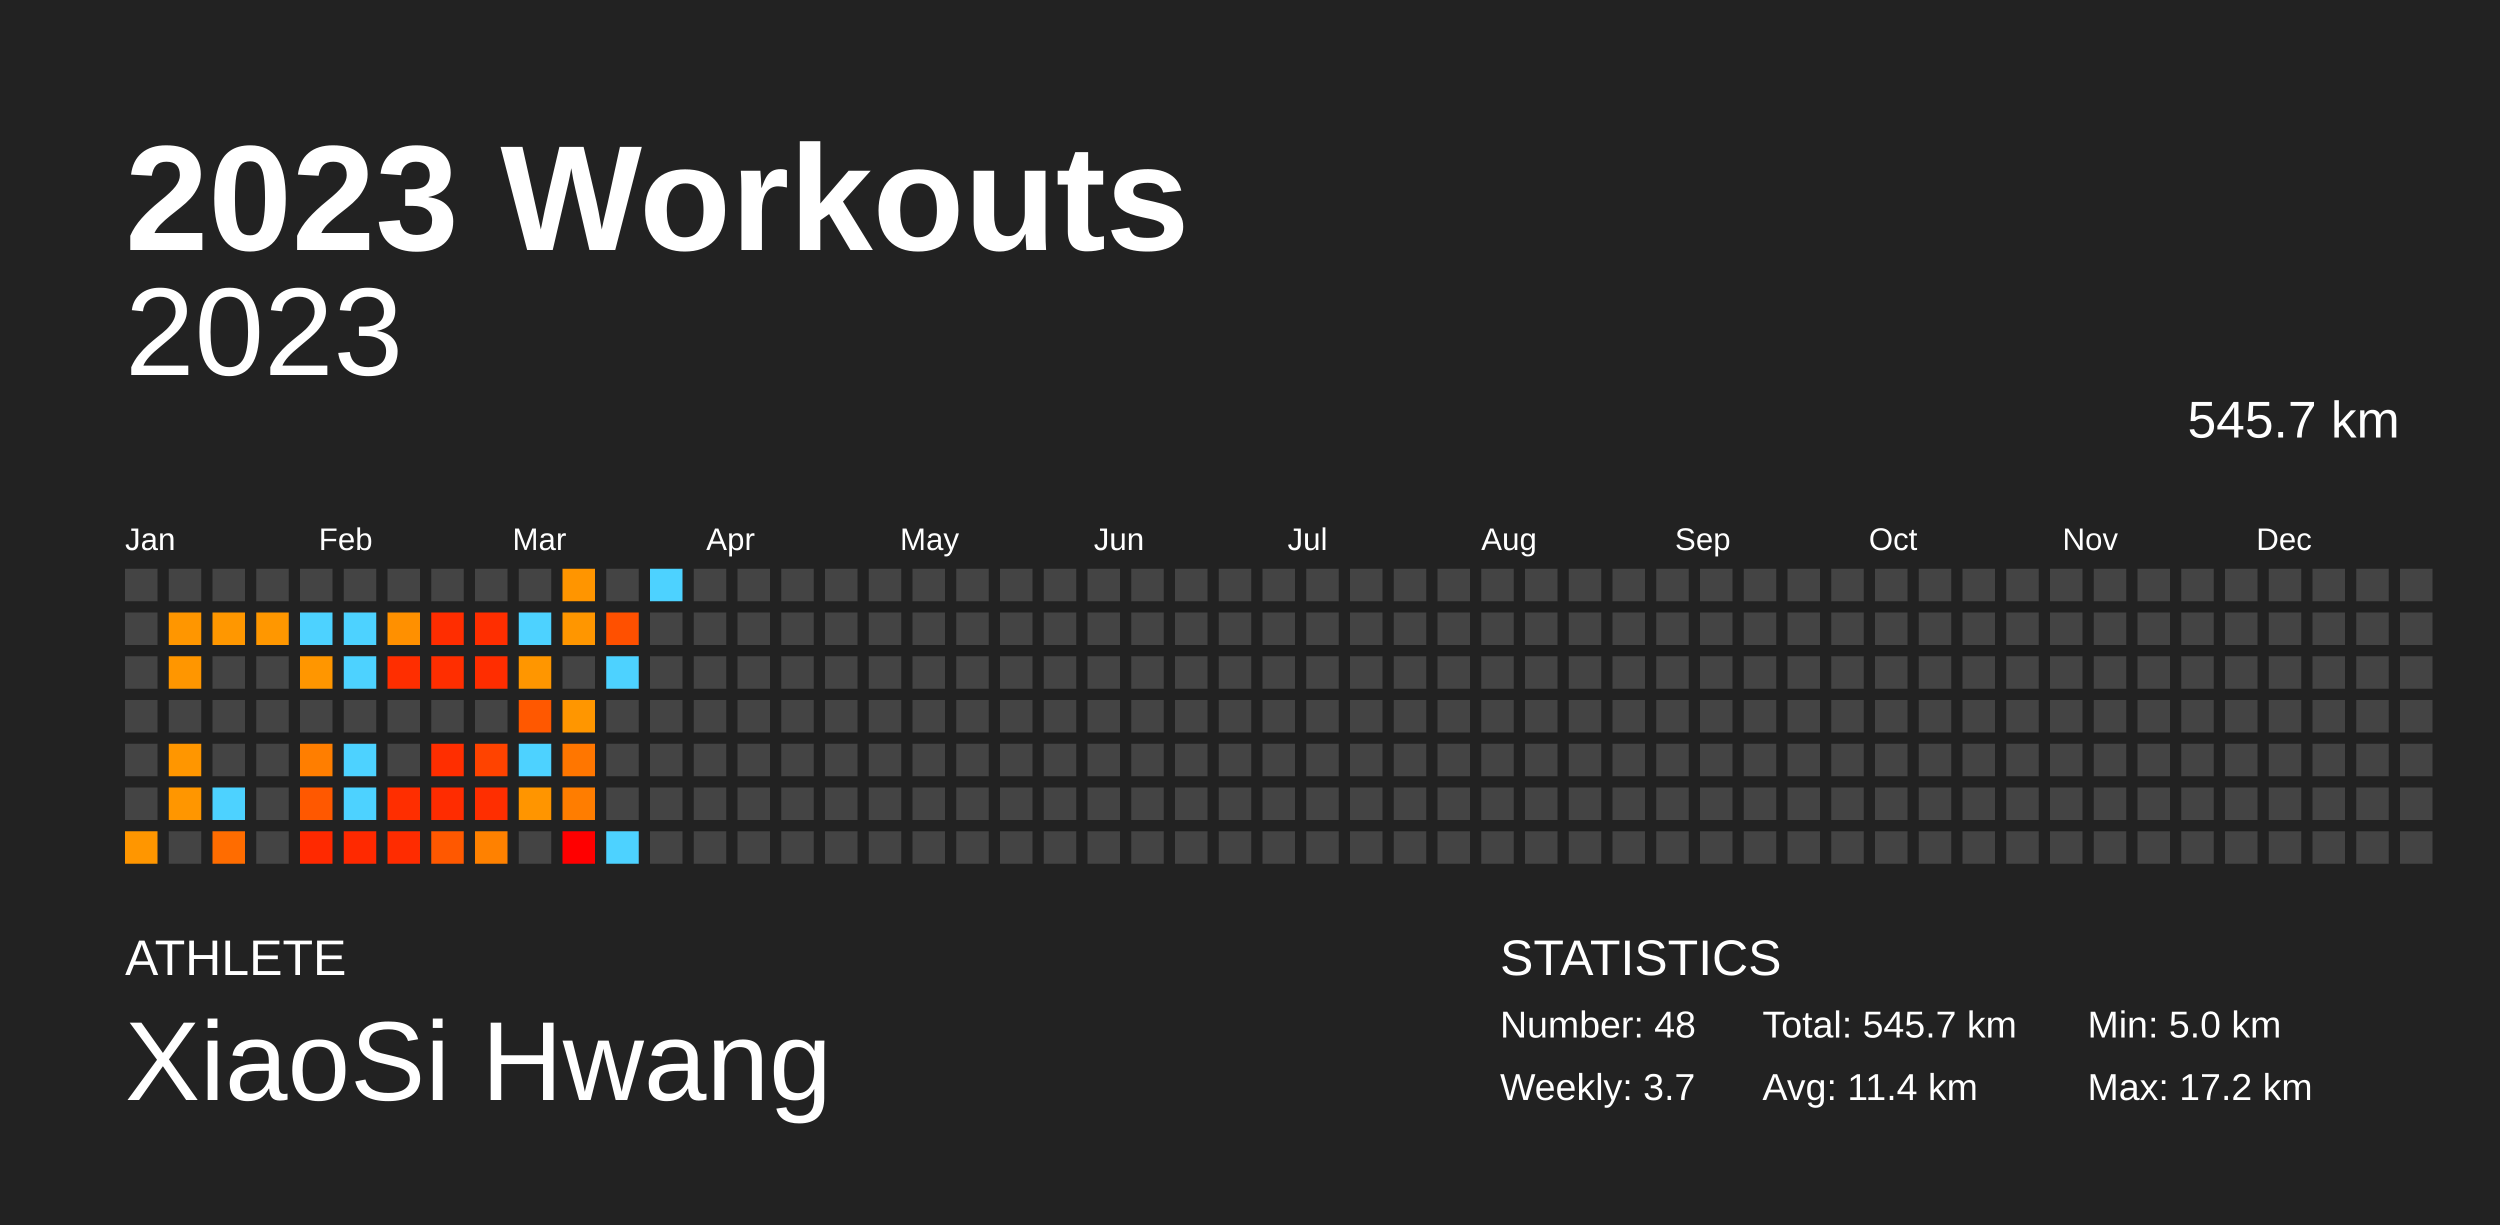
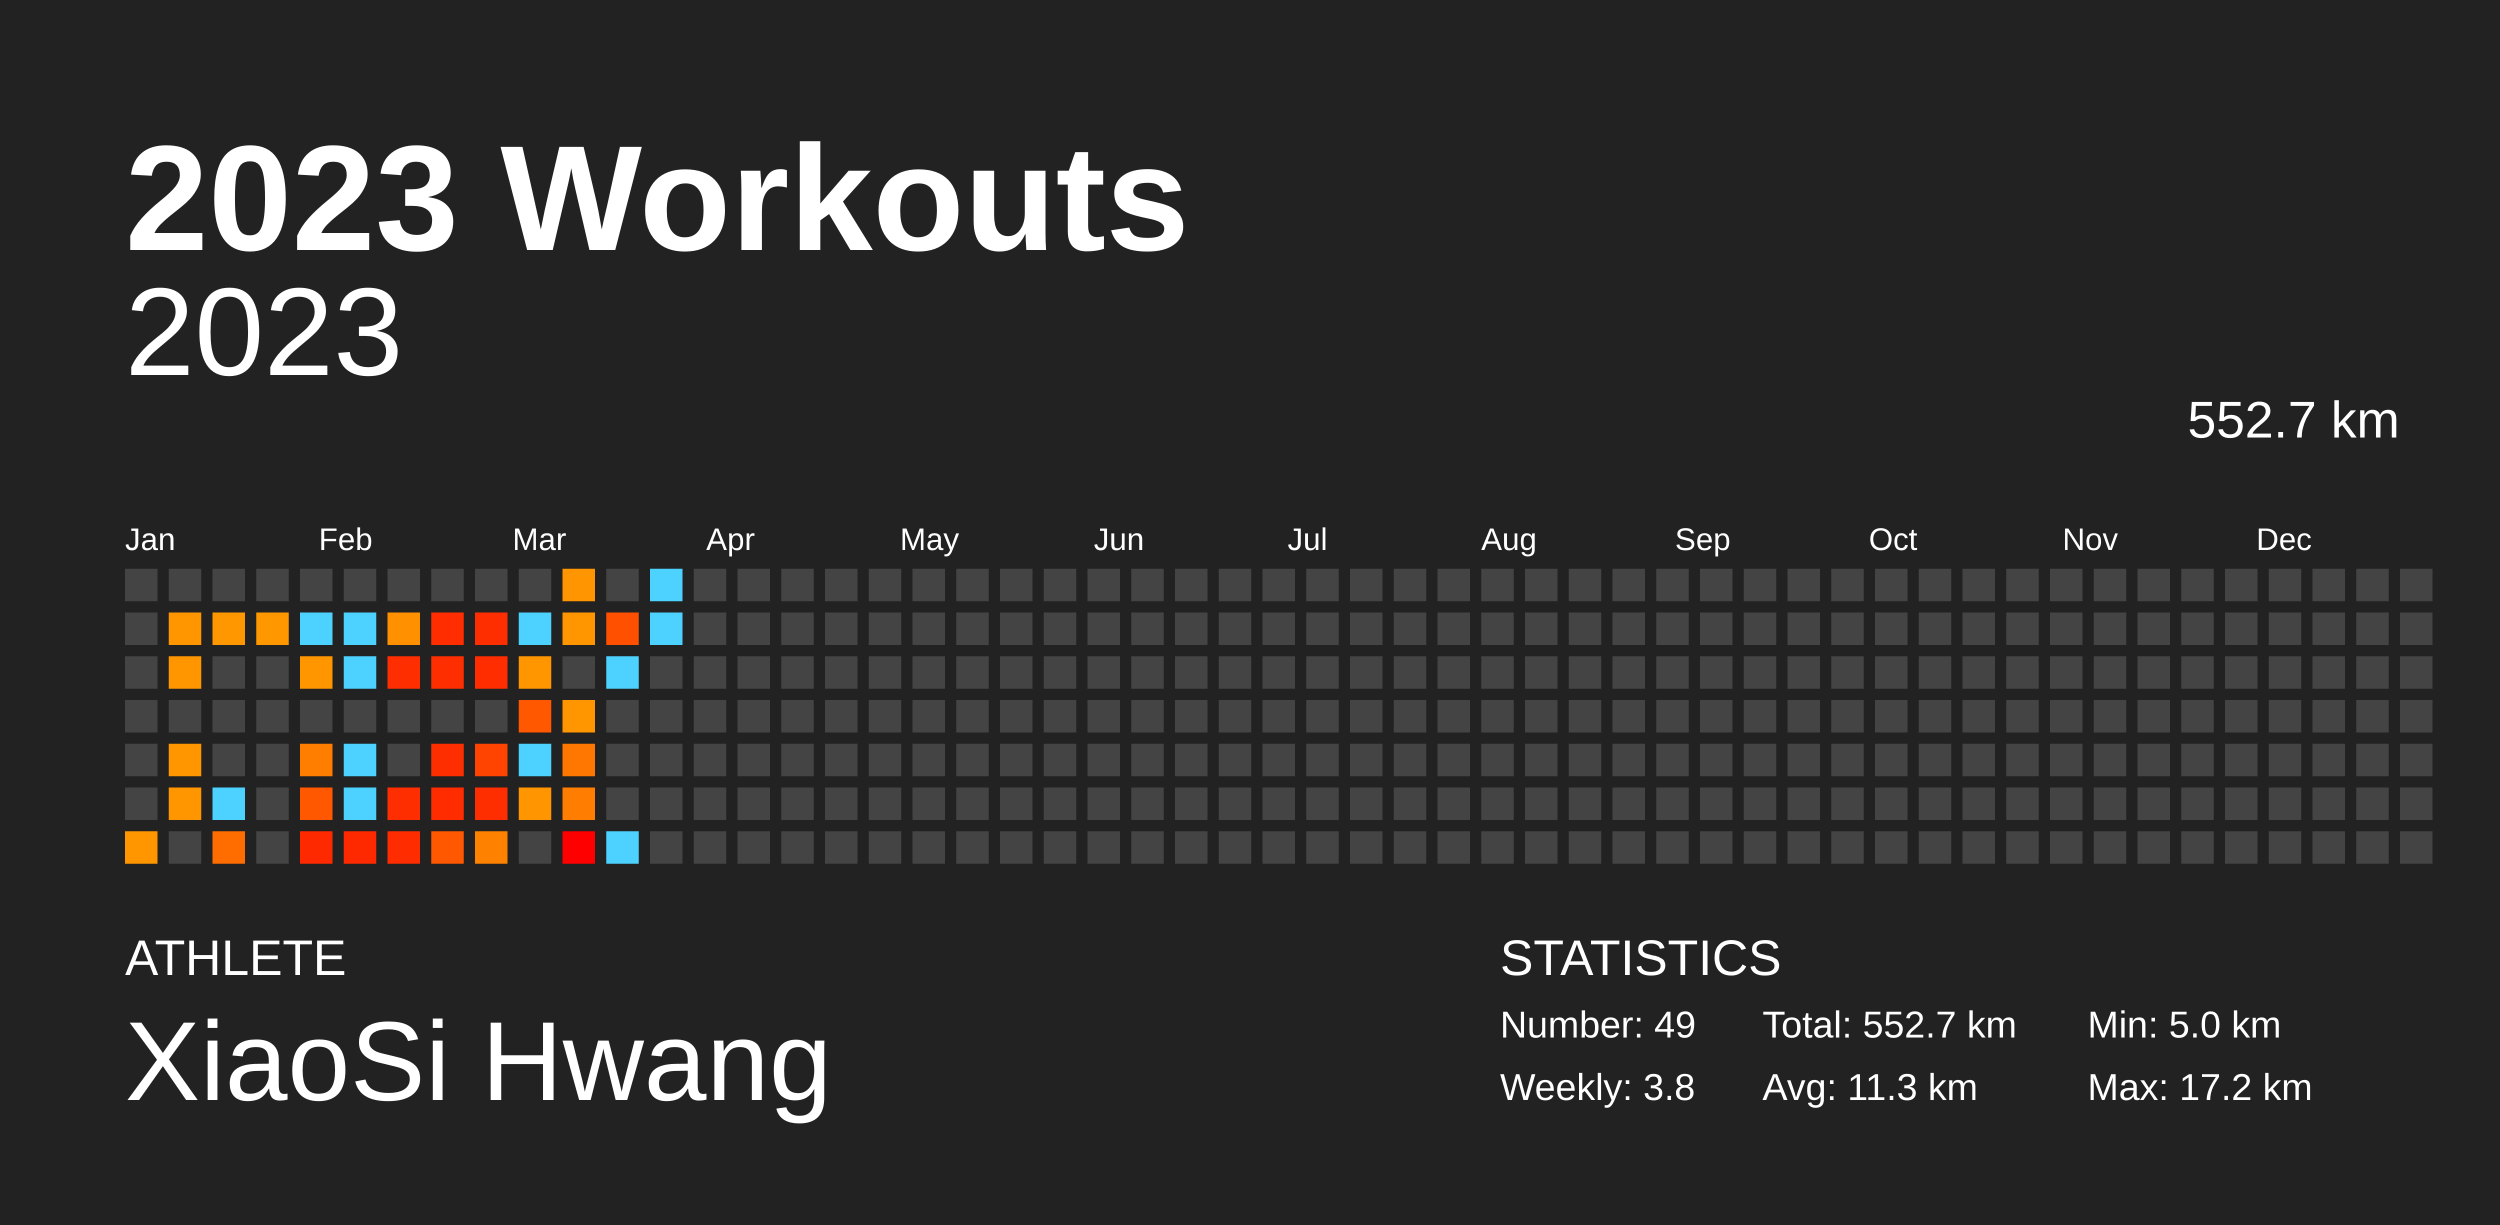
<svg xmlns="http://www.w3.org/2000/svg" baseProfile="full" height="98mm" version="1.1" viewBox="0,0,200,98" width="200mm">
  <defs />
  <rect fill="#222222" height="98" width="200" x="0" y="0" />
  <text fill="#FFFFFF" style="font-size:12px; font-family:Arial; font-weight:bold;" x="10" y="20">2023 Workouts</text>
  <text fill="#FFFFFF" style="font-size:4px; font-family:Arial" x="10" y="78">ATHLETE</text>
  <text fill="#FFFFFF" style="font-size:9px; font-family:Arial" x="10" y="88">XiaoSi Hwang</text>
  <text fill="#FFFFFF" style="font-size:4px; font-family:Arial" x="120" y="78">STATISTICS</text>
-   <text fill="#FFFFFF" style="font-size:3px; font-family:Arial" x="120" y="83">Number: 48</text>
-   <text fill="#FFFFFF" style="font-size:3px; font-family:Arial" x="120" y="88">Weekly: 3.7</text>
-   <text fill="#FFFFFF" style="font-size:3px; font-family:Arial" x="141" y="83">Total: 545.7 km</text>
-   <text fill="#FFFFFF" style="font-size:3px; font-family:Arial" x="141" y="88">Avg: 11.4 km</text>
+   <text fill="#FFFFFF" style="font-size:3px; font-family:Arial" x="120" y="83">Number: 49</text>
+   <text fill="#FFFFFF" style="font-size:3px; font-family:Arial" x="120" y="88">Weekly: 3.8</text>
+   <text fill="#FFFFFF" style="font-size:3px; font-family:Arial" x="141" y="83">Total: 552.7 km</text>
+   <text fill="#FFFFFF" style="font-size:3px; font-family:Arial" x="141" y="88">Avg: 11.3 km</text>
  <text fill="#FFFFFF" style="font-size:3px; font-family:Arial" x="167" y="83">Min: 5.0 km</text>
  <text fill="#FFFFFF" style="font-size:3px; font-family:Arial" x="167" y="88">Max: 17.2 km</text>
  <text alignment-baseline="hanging" fill="#FFFFFF" style="font-size:10.0px; font-family:Arial;" x="10" y="30">2023</text>
-   <text alignment-baseline="hanging" fill="#FFFFFF" style="font-size:4.125px; font-family:Arial;" x="175" y="35">545.7 km</text>
+   <text alignment-baseline="hanging" fill="#FFFFFF" style="font-size:4.125px; font-family:Arial;" x="175" y="35">552.7 km</text>
  <text fill="#FFFFFF" style="font-size:2.5px; font-family:Arial" x="10.0" y="44">Jan</text>
  <text fill="#FFFFFF" style="font-size:2.5px; font-family:Arial" x="25.5" y="44">Feb</text>
  <text fill="#FFFFFF" style="font-size:2.5px; font-family:Arial" x="41.0" y="44">Mar</text>
  <text fill="#FFFFFF" style="font-size:2.5px; font-family:Arial" x="56.5" y="44">Apr</text>
  <text fill="#FFFFFF" style="font-size:2.5px; font-family:Arial" x="72.0" y="44">May</text>
  <text fill="#FFFFFF" style="font-size:2.5px; font-family:Arial" x="87.5" y="44">Jun</text>
  <text fill="#FFFFFF" style="font-size:2.5px; font-family:Arial" x="103.0" y="44">Jul</text>
  <text fill="#FFFFFF" style="font-size:2.5px; font-family:Arial" x="118.5" y="44">Aug</text>
  <text fill="#FFFFFF" style="font-size:2.5px; font-family:Arial" x="134.0" y="44">Sep</text>
  <text fill="#FFFFFF" style="font-size:2.5px; font-family:Arial" x="149.5" y="44">Oct</text>
  <text fill="#FFFFFF" style="font-size:2.5px; font-family:Arial" x="165.0" y="44">Nov</text>
  <text fill="#FFFFFF" style="font-size:2.5px; font-family:Arial" x="180.5" y="44">Dec</text>
  <rect fill="#444444" height="2.6" width="2.6" x="10.0" y="45.5" />
  <rect fill="#444444" height="2.6" width="2.6" x="10.0" y="49.0" />
  <rect fill="#444444" height="2.6" width="2.6" x="10.0" y="52.5" />
  <rect fill="#444444" height="2.6" width="2.6" x="10.0" y="56.0" />
  <rect fill="#444444" height="2.6" width="2.6" x="10.0" y="59.5" />
  <rect fill="#444444" height="2.6" width="2.6" x="10.0" y="63.0" />
  <rect fill="#ff9600" height="2.6" width="2.6" x="10.0" y="66.5" />
  <rect fill="#444444" height="2.6" width="2.6" x="13.5" y="45.5" />
  <rect fill="#ff9600" height="2.6" width="2.6" x="13.5" y="49.0" />
  <rect fill="#ff9600" height="2.6" width="2.6" x="13.5" y="52.5" />
  <rect fill="#444444" height="2.6" width="2.6" x="13.5" y="56.0" />
  <rect fill="#ff9600" height="2.6" width="2.6" x="13.5" y="59.5" />
  <rect fill="#ff9600" height="2.6" width="2.6" x="13.5" y="63.0" />
  <rect fill="#444444" height="2.6" width="2.6" x="13.5" y="66.5" />
  <rect fill="#444444" height="2.6" width="2.6" x="17.0" y="45.5" />
  <rect fill="#ff9700" height="2.6" width="2.6" x="17.0" y="49.0" />
  <rect fill="#444444" height="2.6" width="2.6" x="17.0" y="52.5" />
  <rect fill="#444444" height="2.6" width="2.6" x="17.0" y="56.0" />
  <rect fill="#444444" height="2.6" width="2.6" x="17.0" y="59.5" />
  <rect fill="#4dd2ff" height="2.6" width="2.6" x="17.0" y="63.0" />
  <rect fill="#ff6c00" height="2.6" width="2.6" x="17.0" y="66.5" />
  <rect fill="#444444" height="2.6" width="2.6" x="20.5" y="45.5" />
  <rect fill="#ff9700" height="2.6" width="2.6" x="20.5" y="49.0" />
  <rect fill="#444444" height="2.6" width="2.6" x="20.5" y="52.5" />
  <rect fill="#444444" height="2.6" width="2.6" x="20.5" y="56.0" />
  <rect fill="#444444" height="2.6" width="2.6" x="20.5" y="59.5" />
  <rect fill="#444444" height="2.6" width="2.6" x="20.5" y="63.0" />
  <rect fill="#444444" height="2.6" width="2.6" x="20.5" y="66.5" />
  <rect fill="#444444" height="2.6" width="2.6" x="24.0" y="45.5" />
  <rect fill="#4dd2ff" height="2.6" width="2.6" x="24.0" y="49.0" />
  <rect fill="#ff9600" height="2.6" width="2.6" x="24.0" y="52.5" />
  <rect fill="#444444" height="2.6" width="2.6" x="24.0" y="56.0" />
  <rect fill="#ff7e00" height="2.6" width="2.6" x="24.0" y="59.5" />
  <rect fill="#ff5800" height="2.6" width="2.6" x="24.0" y="63.0" />
  <rect fill="#ff2900" height="2.6" width="2.6" x="24.0" y="66.5" />
  <rect fill="#444444" height="2.6" width="2.6" x="27.5" y="45.5" />
  <rect fill="#4dd2ff" height="2.6" width="2.6" x="27.5" y="49.0" />
  <rect fill="#4dd2ff" height="2.6" width="2.6" x="27.5" y="52.5" />
  <rect fill="#444444" height="2.6" width="2.6" x="27.5" y="56.0" />
  <rect fill="#4dd2ff" height="2.6" width="2.6" x="27.5" y="59.5" />
  <rect fill="#4dd2ff" height="2.6" width="2.6" x="27.5" y="63.0" />
  <rect fill="#ff2900" height="2.6" width="2.6" x="27.5" y="66.5" />
  <rect fill="#444444" height="2.6" width="2.6" x="31.0" y="45.5" />
  <rect fill="#ff9000" height="2.6" width="2.6" x="31.0" y="49.0" />
  <rect fill="#ff2e00" height="2.6" width="2.6" x="31.0" y="52.5" />
  <rect fill="#444444" height="2.6" width="2.6" x="31.0" y="56.0" />
  <rect fill="#444444" height="2.6" width="2.6" x="31.0" y="59.5" />
  <rect fill="#ff2e00" height="2.6" width="2.6" x="31.0" y="63.0" />
  <rect fill="#ff2c00" height="2.6" width="2.6" x="31.0" y="66.5" />
  <rect fill="#444444" height="2.6" width="2.6" x="34.5" y="45.5" />
  <rect fill="#ff2d00" height="2.6" width="2.6" x="34.5" y="49.0" />
  <rect fill="#ff2e00" height="2.6" width="2.6" x="34.5" y="52.5" />
  <rect fill="#444444" height="2.6" width="2.6" x="34.5" y="56.0" />
  <rect fill="#ff2e00" height="2.6" width="2.6" x="34.5" y="59.5" />
  <rect fill="#ff2c00" height="2.6" width="2.6" x="34.5" y="63.0" />
  <rect fill="#ff5800" height="2.6" width="2.6" x="34.5" y="66.5" />
  <rect fill="#444444" height="2.6" width="2.6" x="38.0" y="45.5" />
  <rect fill="#ff2e00" height="2.6" width="2.6" x="38.0" y="49.0" />
  <rect fill="#ff2d00" height="2.6" width="2.6" x="38.0" y="52.5" />
  <rect fill="#444444" height="2.6" width="2.6" x="38.0" y="56.0" />
  <rect fill="#ff4300" height="2.6" width="2.6" x="38.0" y="59.5" />
  <rect fill="#ff2e00" height="2.6" width="2.6" x="38.0" y="63.0" />
  <rect fill="#ff8100" height="2.6" width="2.6" x="38.0" y="66.5" />
  <rect fill="#444444" height="2.6" width="2.6" x="41.5" y="45.5" />
  <rect fill="#4dd2ff" height="2.6" width="2.6" x="41.5" y="49.0" />
  <rect fill="#ff9600" height="2.6" width="2.6" x="41.5" y="52.5" />
  <rect fill="#ff5800" height="2.6" width="2.6" x="41.5" y="56.0" />
  <rect fill="#4dd2ff" height="2.6" width="2.6" x="41.5" y="59.5" />
  <rect fill="#ff9500" height="2.6" width="2.6" x="41.5" y="63.0" />
  <rect fill="#444444" height="2.6" width="2.6" x="41.5" y="66.5" />
  <rect fill="#ff9500" height="2.6" width="2.6" x="45.0" y="45.5" />
  <rect fill="#ff9600" height="2.6" width="2.6" x="45.0" y="49.0" />
  <rect fill="#444444" height="2.6" width="2.6" x="45.0" y="52.5" />
  <rect fill="#ff9600" height="2.6" width="2.6" x="45.0" y="56.0" />
  <rect fill="#ff7600" height="2.6" width="2.6" x="45.0" y="59.5" />
  <rect fill="#ff7d00" height="2.6" width="2.6" x="45.0" y="63.0" />
  <rect fill="#ff0000" height="2.6" width="2.6" x="45.0" y="66.5" />
  <rect fill="#444444" height="2.6" width="2.6" x="48.5" y="45.5" />
  <rect fill="#ff5000" height="2.6" width="2.6" x="48.5" y="49.0" />
  <rect fill="#4dd2ff" height="2.6" width="2.6" x="48.5" y="52.5" />
  <rect fill="#444444" height="2.6" width="2.6" x="48.5" y="56.0" />
  <rect fill="#444444" height="2.6" width="2.6" x="48.5" y="59.5" />
  <rect fill="#444444" height="2.6" width="2.6" x="48.5" y="63.0" />
  <rect fill="#4dd2ff" height="2.6" width="2.6" x="48.5" y="66.5" />
  <rect fill="#4dd2ff" height="2.6" width="2.6" x="52.0" y="45.5" />
-   <rect fill="#444444" height="2.6" width="2.6" x="52.0" y="49.0" />
+   <rect fill="#4dd2ff" height="2.6" width="2.6" x="52.0" y="49.0" />
  <rect fill="#444444" height="2.6" width="2.6" x="52.0" y="52.5" />
  <rect fill="#444444" height="2.6" width="2.6" x="52.0" y="56.0" />
  <rect fill="#444444" height="2.6" width="2.6" x="52.0" y="59.5" />
  <rect fill="#444444" height="2.6" width="2.6" x="52.0" y="63.0" />
  <rect fill="#444444" height="2.6" width="2.6" x="52.0" y="66.5" />
  <rect fill="#444444" height="2.6" width="2.6" x="55.5" y="45.5" />
  <rect fill="#444444" height="2.6" width="2.6" x="55.5" y="49.0" />
  <rect fill="#444444" height="2.6" width="2.6" x="55.5" y="52.5" />
  <rect fill="#444444" height="2.6" width="2.6" x="55.5" y="56.0" />
  <rect fill="#444444" height="2.6" width="2.6" x="55.5" y="59.5" />
  <rect fill="#444444" height="2.6" width="2.6" x="55.5" y="63.0" />
  <rect fill="#444444" height="2.6" width="2.6" x="55.5" y="66.5" />
  <rect fill="#444444" height="2.6" width="2.6" x="59.0" y="45.5" />
  <rect fill="#444444" height="2.6" width="2.6" x="59.0" y="49.0" />
  <rect fill="#444444" height="2.6" width="2.6" x="59.0" y="52.5" />
  <rect fill="#444444" height="2.6" width="2.6" x="59.0" y="56.0" />
  <rect fill="#444444" height="2.6" width="2.6" x="59.0" y="59.5" />
  <rect fill="#444444" height="2.6" width="2.6" x="59.0" y="63.0" />
  <rect fill="#444444" height="2.6" width="2.6" x="59.0" y="66.5" />
  <rect fill="#444444" height="2.6" width="2.6" x="62.5" y="45.5" />
  <rect fill="#444444" height="2.6" width="2.6" x="62.5" y="49.0" />
  <rect fill="#444444" height="2.6" width="2.6" x="62.5" y="52.5" />
  <rect fill="#444444" height="2.6" width="2.6" x="62.5" y="56.0" />
  <rect fill="#444444" height="2.6" width="2.6" x="62.5" y="59.5" />
  <rect fill="#444444" height="2.6" width="2.6" x="62.5" y="63.0" />
  <rect fill="#444444" height="2.6" width="2.6" x="62.5" y="66.5" />
  <rect fill="#444444" height="2.6" width="2.6" x="66.0" y="45.5" />
  <rect fill="#444444" height="2.6" width="2.6" x="66.0" y="49.0" />
  <rect fill="#444444" height="2.6" width="2.6" x="66.0" y="52.5" />
  <rect fill="#444444" height="2.6" width="2.6" x="66.0" y="56.0" />
  <rect fill="#444444" height="2.6" width="2.6" x="66.0" y="59.5" />
  <rect fill="#444444" height="2.6" width="2.6" x="66.0" y="63.0" />
  <rect fill="#444444" height="2.6" width="2.6" x="66.0" y="66.5" />
  <rect fill="#444444" height="2.6" width="2.6" x="69.5" y="45.5" />
  <rect fill="#444444" height="2.6" width="2.6" x="69.5" y="49.0" />
  <rect fill="#444444" height="2.6" width="2.6" x="69.5" y="52.5" />
  <rect fill="#444444" height="2.6" width="2.6" x="69.5" y="56.0" />
  <rect fill="#444444" height="2.6" width="2.6" x="69.5" y="59.5" />
  <rect fill="#444444" height="2.6" width="2.6" x="69.5" y="63.0" />
  <rect fill="#444444" height="2.6" width="2.6" x="69.5" y="66.5" />
  <rect fill="#444444" height="2.6" width="2.6" x="73.0" y="45.5" />
  <rect fill="#444444" height="2.6" width="2.6" x="73.0" y="49.0" />
  <rect fill="#444444" height="2.6" width="2.6" x="73.0" y="52.5" />
  <rect fill="#444444" height="2.6" width="2.6" x="73.0" y="56.0" />
  <rect fill="#444444" height="2.6" width="2.6" x="73.0" y="59.5" />
  <rect fill="#444444" height="2.6" width="2.6" x="73.0" y="63.0" />
  <rect fill="#444444" height="2.6" width="2.6" x="73.0" y="66.5" />
  <rect fill="#444444" height="2.6" width="2.6" x="76.5" y="45.5" />
  <rect fill="#444444" height="2.6" width="2.6" x="76.5" y="49.0" />
  <rect fill="#444444" height="2.6" width="2.6" x="76.5" y="52.5" />
  <rect fill="#444444" height="2.6" width="2.6" x="76.5" y="56.0" />
  <rect fill="#444444" height="2.6" width="2.6" x="76.5" y="59.5" />
  <rect fill="#444444" height="2.6" width="2.6" x="76.5" y="63.0" />
  <rect fill="#444444" height="2.6" width="2.6" x="76.5" y="66.5" />
  <rect fill="#444444" height="2.6" width="2.6" x="80.0" y="45.5" />
  <rect fill="#444444" height="2.6" width="2.6" x="80.0" y="49.0" />
  <rect fill="#444444" height="2.6" width="2.6" x="80.0" y="52.5" />
  <rect fill="#444444" height="2.6" width="2.6" x="80.0" y="56.0" />
  <rect fill="#444444" height="2.6" width="2.6" x="80.0" y="59.5" />
  <rect fill="#444444" height="2.6" width="2.6" x="80.0" y="63.0" />
  <rect fill="#444444" height="2.6" width="2.6" x="80.0" y="66.5" />
  <rect fill="#444444" height="2.6" width="2.6" x="83.5" y="45.5" />
  <rect fill="#444444" height="2.6" width="2.6" x="83.5" y="49.0" />
  <rect fill="#444444" height="2.6" width="2.6" x="83.5" y="52.5" />
  <rect fill="#444444" height="2.6" width="2.6" x="83.5" y="56.0" />
  <rect fill="#444444" height="2.6" width="2.6" x="83.5" y="59.5" />
  <rect fill="#444444" height="2.6" width="2.6" x="83.5" y="63.0" />
  <rect fill="#444444" height="2.6" width="2.6" x="83.5" y="66.5" />
  <rect fill="#444444" height="2.6" width="2.6" x="87.0" y="45.5" />
  <rect fill="#444444" height="2.6" width="2.6" x="87.0" y="49.0" />
  <rect fill="#444444" height="2.6" width="2.6" x="87.0" y="52.5" />
  <rect fill="#444444" height="2.6" width="2.6" x="87.0" y="56.0" />
  <rect fill="#444444" height="2.6" width="2.6" x="87.0" y="59.5" />
  <rect fill="#444444" height="2.6" width="2.6" x="87.0" y="63.0" />
  <rect fill="#444444" height="2.6" width="2.6" x="87.0" y="66.5" />
  <rect fill="#444444" height="2.6" width="2.6" x="90.5" y="45.5" />
  <rect fill="#444444" height="2.6" width="2.6" x="90.5" y="49.0" />
  <rect fill="#444444" height="2.6" width="2.6" x="90.5" y="52.5" />
  <rect fill="#444444" height="2.6" width="2.6" x="90.5" y="56.0" />
  <rect fill="#444444" height="2.6" width="2.6" x="90.5" y="59.5" />
  <rect fill="#444444" height="2.6" width="2.6" x="90.5" y="63.0" />
  <rect fill="#444444" height="2.6" width="2.6" x="90.5" y="66.5" />
  <rect fill="#444444" height="2.6" width="2.6" x="94.0" y="45.5" />
  <rect fill="#444444" height="2.6" width="2.6" x="94.0" y="49.0" />
  <rect fill="#444444" height="2.6" width="2.6" x="94.0" y="52.5" />
  <rect fill="#444444" height="2.6" width="2.6" x="94.0" y="56.0" />
  <rect fill="#444444" height="2.6" width="2.6" x="94.0" y="59.5" />
  <rect fill="#444444" height="2.6" width="2.6" x="94.0" y="63.0" />
  <rect fill="#444444" height="2.6" width="2.6" x="94.0" y="66.5" />
  <rect fill="#444444" height="2.6" width="2.6" x="97.5" y="45.5" />
  <rect fill="#444444" height="2.6" width="2.6" x="97.5" y="49.0" />
  <rect fill="#444444" height="2.6" width="2.6" x="97.5" y="52.5" />
  <rect fill="#444444" height="2.6" width="2.6" x="97.5" y="56.0" />
  <rect fill="#444444" height="2.6" width="2.6" x="97.5" y="59.5" />
  <rect fill="#444444" height="2.6" width="2.6" x="97.5" y="63.0" />
  <rect fill="#444444" height="2.6" width="2.6" x="97.5" y="66.5" />
  <rect fill="#444444" height="2.6" width="2.6" x="101.0" y="45.5" />
  <rect fill="#444444" height="2.6" width="2.6" x="101.0" y="49.0" />
  <rect fill="#444444" height="2.6" width="2.6" x="101.0" y="52.5" />
  <rect fill="#444444" height="2.6" width="2.6" x="101.0" y="56.0" />
  <rect fill="#444444" height="2.6" width="2.6" x="101.0" y="59.5" />
  <rect fill="#444444" height="2.6" width="2.6" x="101.0" y="63.0" />
  <rect fill="#444444" height="2.6" width="2.6" x="101.0" y="66.5" />
  <rect fill="#444444" height="2.6" width="2.6" x="104.5" y="45.5" />
  <rect fill="#444444" height="2.6" width="2.6" x="104.5" y="49.0" />
  <rect fill="#444444" height="2.6" width="2.6" x="104.5" y="52.5" />
  <rect fill="#444444" height="2.6" width="2.6" x="104.5" y="56.0" />
  <rect fill="#444444" height="2.6" width="2.6" x="104.5" y="59.5" />
  <rect fill="#444444" height="2.6" width="2.6" x="104.5" y="63.0" />
  <rect fill="#444444" height="2.6" width="2.6" x="104.5" y="66.5" />
  <rect fill="#444444" height="2.6" width="2.6" x="108.0" y="45.5" />
  <rect fill="#444444" height="2.6" width="2.6" x="108.0" y="49.0" />
  <rect fill="#444444" height="2.6" width="2.6" x="108.0" y="52.5" />
  <rect fill="#444444" height="2.6" width="2.6" x="108.0" y="56.0" />
  <rect fill="#444444" height="2.6" width="2.6" x="108.0" y="59.5" />
  <rect fill="#444444" height="2.6" width="2.6" x="108.0" y="63.0" />
  <rect fill="#444444" height="2.6" width="2.6" x="108.0" y="66.5" />
  <rect fill="#444444" height="2.6" width="2.6" x="111.5" y="45.5" />
  <rect fill="#444444" height="2.6" width="2.6" x="111.5" y="49.0" />
  <rect fill="#444444" height="2.6" width="2.6" x="111.5" y="52.5" />
  <rect fill="#444444" height="2.6" width="2.6" x="111.5" y="56.0" />
  <rect fill="#444444" height="2.6" width="2.6" x="111.5" y="59.5" />
  <rect fill="#444444" height="2.6" width="2.6" x="111.5" y="63.0" />
  <rect fill="#444444" height="2.6" width="2.6" x="111.5" y="66.5" />
  <rect fill="#444444" height="2.6" width="2.6" x="115.0" y="45.5" />
  <rect fill="#444444" height="2.6" width="2.6" x="115.0" y="49.0" />
  <rect fill="#444444" height="2.6" width="2.6" x="115.0" y="52.5" />
  <rect fill="#444444" height="2.6" width="2.6" x="115.0" y="56.0" />
  <rect fill="#444444" height="2.6" width="2.6" x="115.0" y="59.5" />
  <rect fill="#444444" height="2.6" width="2.6" x="115.0" y="63.0" />
  <rect fill="#444444" height="2.6" width="2.6" x="115.0" y="66.5" />
  <rect fill="#444444" height="2.6" width="2.6" x="118.5" y="45.5" />
  <rect fill="#444444" height="2.6" width="2.6" x="118.5" y="49.0" />
  <rect fill="#444444" height="2.6" width="2.6" x="118.5" y="52.5" />
  <rect fill="#444444" height="2.6" width="2.6" x="118.5" y="56.0" />
  <rect fill="#444444" height="2.6" width="2.6" x="118.5" y="59.5" />
  <rect fill="#444444" height="2.6" width="2.6" x="118.5" y="63.0" />
  <rect fill="#444444" height="2.6" width="2.6" x="118.5" y="66.5" />
  <rect fill="#444444" height="2.6" width="2.6" x="122.0" y="45.5" />
  <rect fill="#444444" height="2.6" width="2.6" x="122.0" y="49.0" />
  <rect fill="#444444" height="2.6" width="2.6" x="122.0" y="52.5" />
  <rect fill="#444444" height="2.6" width="2.6" x="122.0" y="56.0" />
  <rect fill="#444444" height="2.6" width="2.6" x="122.0" y="59.5" />
  <rect fill="#444444" height="2.6" width="2.6" x="122.0" y="63.0" />
  <rect fill="#444444" height="2.6" width="2.6" x="122.0" y="66.5" />
  <rect fill="#444444" height="2.6" width="2.6" x="125.5" y="45.5" />
  <rect fill="#444444" height="2.6" width="2.6" x="125.5" y="49.0" />
  <rect fill="#444444" height="2.6" width="2.6" x="125.5" y="52.5" />
  <rect fill="#444444" height="2.6" width="2.6" x="125.5" y="56.0" />
  <rect fill="#444444" height="2.6" width="2.6" x="125.5" y="59.5" />
  <rect fill="#444444" height="2.6" width="2.6" x="125.5" y="63.0" />
  <rect fill="#444444" height="2.6" width="2.6" x="125.5" y="66.5" />
  <rect fill="#444444" height="2.6" width="2.6" x="129.0" y="45.5" />
  <rect fill="#444444" height="2.6" width="2.6" x="129.0" y="49.0" />
  <rect fill="#444444" height="2.6" width="2.6" x="129.0" y="52.5" />
  <rect fill="#444444" height="2.6" width="2.6" x="129.0" y="56.0" />
  <rect fill="#444444" height="2.6" width="2.6" x="129.0" y="59.5" />
  <rect fill="#444444" height="2.6" width="2.6" x="129.0" y="63.0" />
  <rect fill="#444444" height="2.6" width="2.6" x="129.0" y="66.5" />
  <rect fill="#444444" height="2.6" width="2.6" x="132.5" y="45.5" />
  <rect fill="#444444" height="2.6" width="2.6" x="132.5" y="49.0" />
  <rect fill="#444444" height="2.6" width="2.6" x="132.5" y="52.5" />
  <rect fill="#444444" height="2.6" width="2.6" x="132.5" y="56.0" />
  <rect fill="#444444" height="2.6" width="2.6" x="132.5" y="59.5" />
  <rect fill="#444444" height="2.6" width="2.6" x="132.5" y="63.0" />
  <rect fill="#444444" height="2.6" width="2.6" x="132.5" y="66.5" />
  <rect fill="#444444" height="2.6" width="2.6" x="136.0" y="45.5" />
  <rect fill="#444444" height="2.6" width="2.6" x="136.0" y="49.0" />
  <rect fill="#444444" height="2.6" width="2.6" x="136.0" y="52.5" />
  <rect fill="#444444" height="2.6" width="2.6" x="136.0" y="56.0" />
  <rect fill="#444444" height="2.6" width="2.6" x="136.0" y="59.5" />
  <rect fill="#444444" height="2.6" width="2.6" x="136.0" y="63.0" />
  <rect fill="#444444" height="2.6" width="2.6" x="136.0" y="66.5" />
  <rect fill="#444444" height="2.6" width="2.6" x="139.5" y="45.5" />
  <rect fill="#444444" height="2.6" width="2.6" x="139.5" y="49.0" />
  <rect fill="#444444" height="2.6" width="2.6" x="139.5" y="52.5" />
  <rect fill="#444444" height="2.6" width="2.6" x="139.5" y="56.0" />
  <rect fill="#444444" height="2.6" width="2.6" x="139.5" y="59.5" />
  <rect fill="#444444" height="2.6" width="2.6" x="139.5" y="63.0" />
  <rect fill="#444444" height="2.6" width="2.6" x="139.5" y="66.5" />
  <rect fill="#444444" height="2.6" width="2.6" x="143.0" y="45.5" />
  <rect fill="#444444" height="2.6" width="2.6" x="143.0" y="49.0" />
  <rect fill="#444444" height="2.6" width="2.6" x="143.0" y="52.5" />
  <rect fill="#444444" height="2.6" width="2.6" x="143.0" y="56.0" />
  <rect fill="#444444" height="2.6" width="2.6" x="143.0" y="59.5" />
  <rect fill="#444444" height="2.6" width="2.6" x="143.0" y="63.0" />
  <rect fill="#444444" height="2.6" width="2.6" x="143.0" y="66.5" />
  <rect fill="#444444" height="2.6" width="2.6" x="146.5" y="45.5" />
  <rect fill="#444444" height="2.6" width="2.6" x="146.5" y="49.0" />
  <rect fill="#444444" height="2.6" width="2.6" x="146.5" y="52.5" />
  <rect fill="#444444" height="2.6" width="2.6" x="146.5" y="56.0" />
  <rect fill="#444444" height="2.6" width="2.6" x="146.5" y="59.5" />
  <rect fill="#444444" height="2.6" width="2.6" x="146.5" y="63.0" />
  <rect fill="#444444" height="2.6" width="2.6" x="146.5" y="66.5" />
  <rect fill="#444444" height="2.6" width="2.6" x="150.0" y="45.5" />
  <rect fill="#444444" height="2.6" width="2.6" x="150.0" y="49.0" />
  <rect fill="#444444" height="2.6" width="2.6" x="150.0" y="52.5" />
  <rect fill="#444444" height="2.6" width="2.6" x="150.0" y="56.0" />
  <rect fill="#444444" height="2.6" width="2.6" x="150.0" y="59.5" />
  <rect fill="#444444" height="2.6" width="2.6" x="150.0" y="63.0" />
  <rect fill="#444444" height="2.6" width="2.6" x="150.0" y="66.5" />
  <rect fill="#444444" height="2.6" width="2.6" x="153.5" y="45.5" />
  <rect fill="#444444" height="2.6" width="2.6" x="153.5" y="49.0" />
  <rect fill="#444444" height="2.6" width="2.6" x="153.5" y="52.5" />
  <rect fill="#444444" height="2.6" width="2.6" x="153.5" y="56.0" />
  <rect fill="#444444" height="2.6" width="2.6" x="153.5" y="59.5" />
  <rect fill="#444444" height="2.6" width="2.6" x="153.5" y="63.0" />
  <rect fill="#444444" height="2.6" width="2.6" x="153.5" y="66.5" />
  <rect fill="#444444" height="2.6" width="2.6" x="157.0" y="45.5" />
  <rect fill="#444444" height="2.6" width="2.6" x="157.0" y="49.0" />
  <rect fill="#444444" height="2.6" width="2.6" x="157.0" y="52.5" />
  <rect fill="#444444" height="2.6" width="2.6" x="157.0" y="56.0" />
  <rect fill="#444444" height="2.6" width="2.6" x="157.0" y="59.5" />
  <rect fill="#444444" height="2.6" width="2.6" x="157.0" y="63.0" />
  <rect fill="#444444" height="2.6" width="2.6" x="157.0" y="66.5" />
  <rect fill="#444444" height="2.6" width="2.6" x="160.5" y="45.5" />
  <rect fill="#444444" height="2.6" width="2.6" x="160.5" y="49.0" />
  <rect fill="#444444" height="2.6" width="2.6" x="160.5" y="52.5" />
  <rect fill="#444444" height="2.6" width="2.6" x="160.5" y="56.0" />
  <rect fill="#444444" height="2.6" width="2.6" x="160.5" y="59.5" />
  <rect fill="#444444" height="2.6" width="2.6" x="160.5" y="63.0" />
  <rect fill="#444444" height="2.6" width="2.6" x="160.5" y="66.5" />
  <rect fill="#444444" height="2.6" width="2.6" x="164.0" y="45.5" />
  <rect fill="#444444" height="2.6" width="2.6" x="164.0" y="49.0" />
  <rect fill="#444444" height="2.6" width="2.6" x="164.0" y="52.5" />
  <rect fill="#444444" height="2.6" width="2.6" x="164.0" y="56.0" />
  <rect fill="#444444" height="2.6" width="2.6" x="164.0" y="59.5" />
  <rect fill="#444444" height="2.6" width="2.6" x="164.0" y="63.0" />
  <rect fill="#444444" height="2.6" width="2.6" x="164.0" y="66.5" />
  <rect fill="#444444" height="2.6" width="2.6" x="167.5" y="45.5" />
  <rect fill="#444444" height="2.6" width="2.6" x="167.5" y="49.0" />
  <rect fill="#444444" height="2.6" width="2.6" x="167.5" y="52.5" />
  <rect fill="#444444" height="2.6" width="2.6" x="167.5" y="56.0" />
  <rect fill="#444444" height="2.6" width="2.6" x="167.5" y="59.5" />
  <rect fill="#444444" height="2.6" width="2.6" x="167.5" y="63.0" />
  <rect fill="#444444" height="2.6" width="2.6" x="167.5" y="66.5" />
  <rect fill="#444444" height="2.6" width="2.6" x="171.0" y="45.5" />
  <rect fill="#444444" height="2.6" width="2.6" x="171.0" y="49.0" />
  <rect fill="#444444" height="2.6" width="2.6" x="171.0" y="52.5" />
  <rect fill="#444444" height="2.6" width="2.6" x="171.0" y="56.0" />
  <rect fill="#444444" height="2.6" width="2.6" x="171.0" y="59.5" />
  <rect fill="#444444" height="2.6" width="2.6" x="171.0" y="63.0" />
  <rect fill="#444444" height="2.6" width="2.6" x="171.0" y="66.5" />
  <rect fill="#444444" height="2.6" width="2.6" x="174.5" y="45.5" />
  <rect fill="#444444" height="2.6" width="2.6" x="174.5" y="49.0" />
  <rect fill="#444444" height="2.6" width="2.6" x="174.5" y="52.5" />
  <rect fill="#444444" height="2.6" width="2.6" x="174.5" y="56.0" />
  <rect fill="#444444" height="2.6" width="2.6" x="174.5" y="59.5" />
  <rect fill="#444444" height="2.6" width="2.6" x="174.5" y="63.0" />
  <rect fill="#444444" height="2.6" width="2.6" x="174.5" y="66.5" />
  <rect fill="#444444" height="2.6" width="2.6" x="178.0" y="45.5" />
  <rect fill="#444444" height="2.6" width="2.6" x="178.0" y="49.0" />
  <rect fill="#444444" height="2.6" width="2.6" x="178.0" y="52.5" />
  <rect fill="#444444" height="2.6" width="2.6" x="178.0" y="56.0" />
  <rect fill="#444444" height="2.6" width="2.6" x="178.0" y="59.5" />
  <rect fill="#444444" height="2.6" width="2.6" x="178.0" y="63.0" />
  <rect fill="#444444" height="2.6" width="2.6" x="178.0" y="66.5" />
  <rect fill="#444444" height="2.6" width="2.6" x="181.5" y="45.5" />
  <rect fill="#444444" height="2.6" width="2.6" x="181.5" y="49.0" />
  <rect fill="#444444" height="2.6" width="2.6" x="181.5" y="52.5" />
  <rect fill="#444444" height="2.6" width="2.6" x="181.5" y="56.0" />
  <rect fill="#444444" height="2.6" width="2.6" x="181.5" y="59.5" />
  <rect fill="#444444" height="2.6" width="2.6" x="181.5" y="63.0" />
  <rect fill="#444444" height="2.6" width="2.6" x="181.5" y="66.5" />
  <rect fill="#444444" height="2.6" width="2.6" x="185.0" y="45.5" />
  <rect fill="#444444" height="2.6" width="2.6" x="185.0" y="49.0" />
  <rect fill="#444444" height="2.6" width="2.6" x="185.0" y="52.5" />
  <rect fill="#444444" height="2.6" width="2.6" x="185.0" y="56.0" />
  <rect fill="#444444" height="2.6" width="2.6" x="185.0" y="59.5" />
  <rect fill="#444444" height="2.6" width="2.6" x="185.0" y="63.0" />
  <rect fill="#444444" height="2.6" width="2.6" x="185.0" y="66.5" />
  <rect fill="#444444" height="2.6" width="2.6" x="188.5" y="45.5" />
  <rect fill="#444444" height="2.6" width="2.6" x="188.5" y="49.0" />
  <rect fill="#444444" height="2.6" width="2.6" x="188.5" y="52.5" />
  <rect fill="#444444" height="2.6" width="2.6" x="188.5" y="56.0" />
  <rect fill="#444444" height="2.6" width="2.6" x="188.5" y="59.5" />
  <rect fill="#444444" height="2.6" width="2.6" x="188.5" y="63.0" />
  <rect fill="#444444" height="2.6" width="2.6" x="188.5" y="66.5" />
  <rect fill="#444444" height="2.6" width="2.6" x="192.0" y="45.5" />
  <rect fill="#444444" height="2.6" width="2.6" x="192.0" y="49.0" />
  <rect fill="#444444" height="2.6" width="2.6" x="192.0" y="52.5" />
  <rect fill="#444444" height="2.6" width="2.6" x="192.0" y="56.0" />
  <rect fill="#444444" height="2.6" width="2.6" x="192.0" y="59.5" />
  <rect fill="#444444" height="2.6" width="2.6" x="192.0" y="63.0" />
  <rect fill="#444444" height="2.6" width="2.6" x="192.0" y="66.5" />
</svg>
